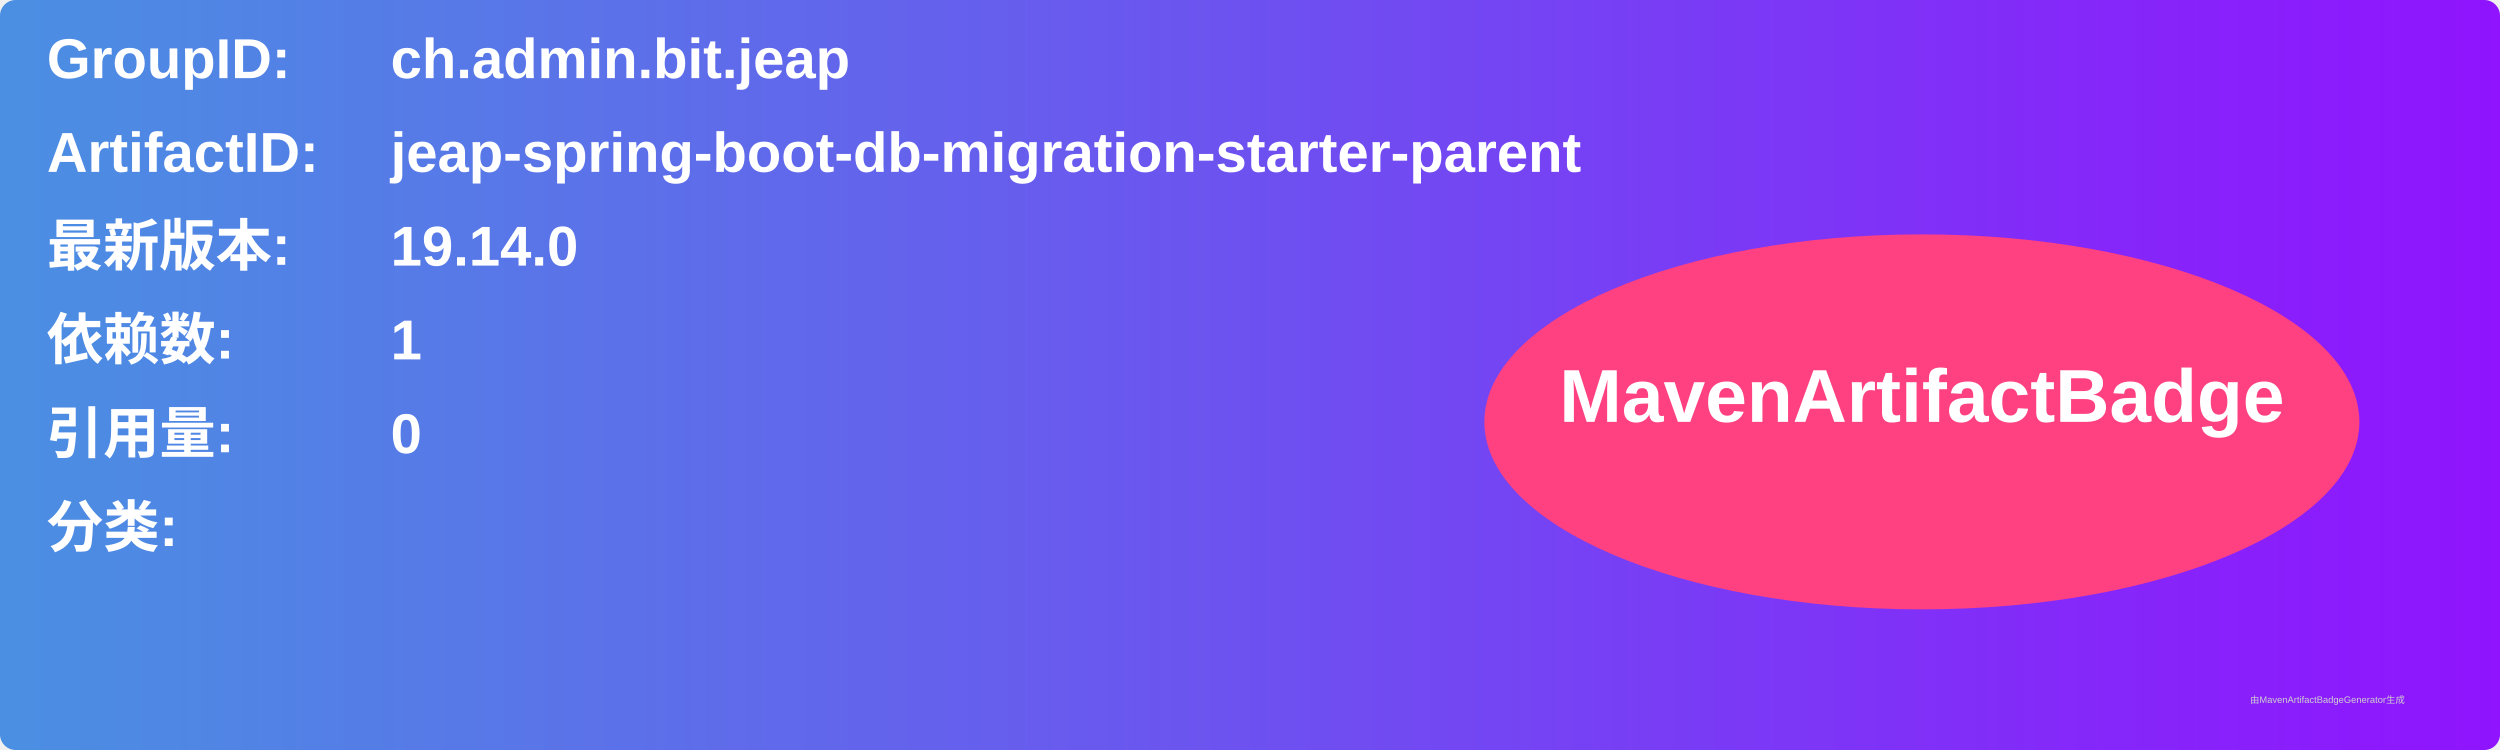
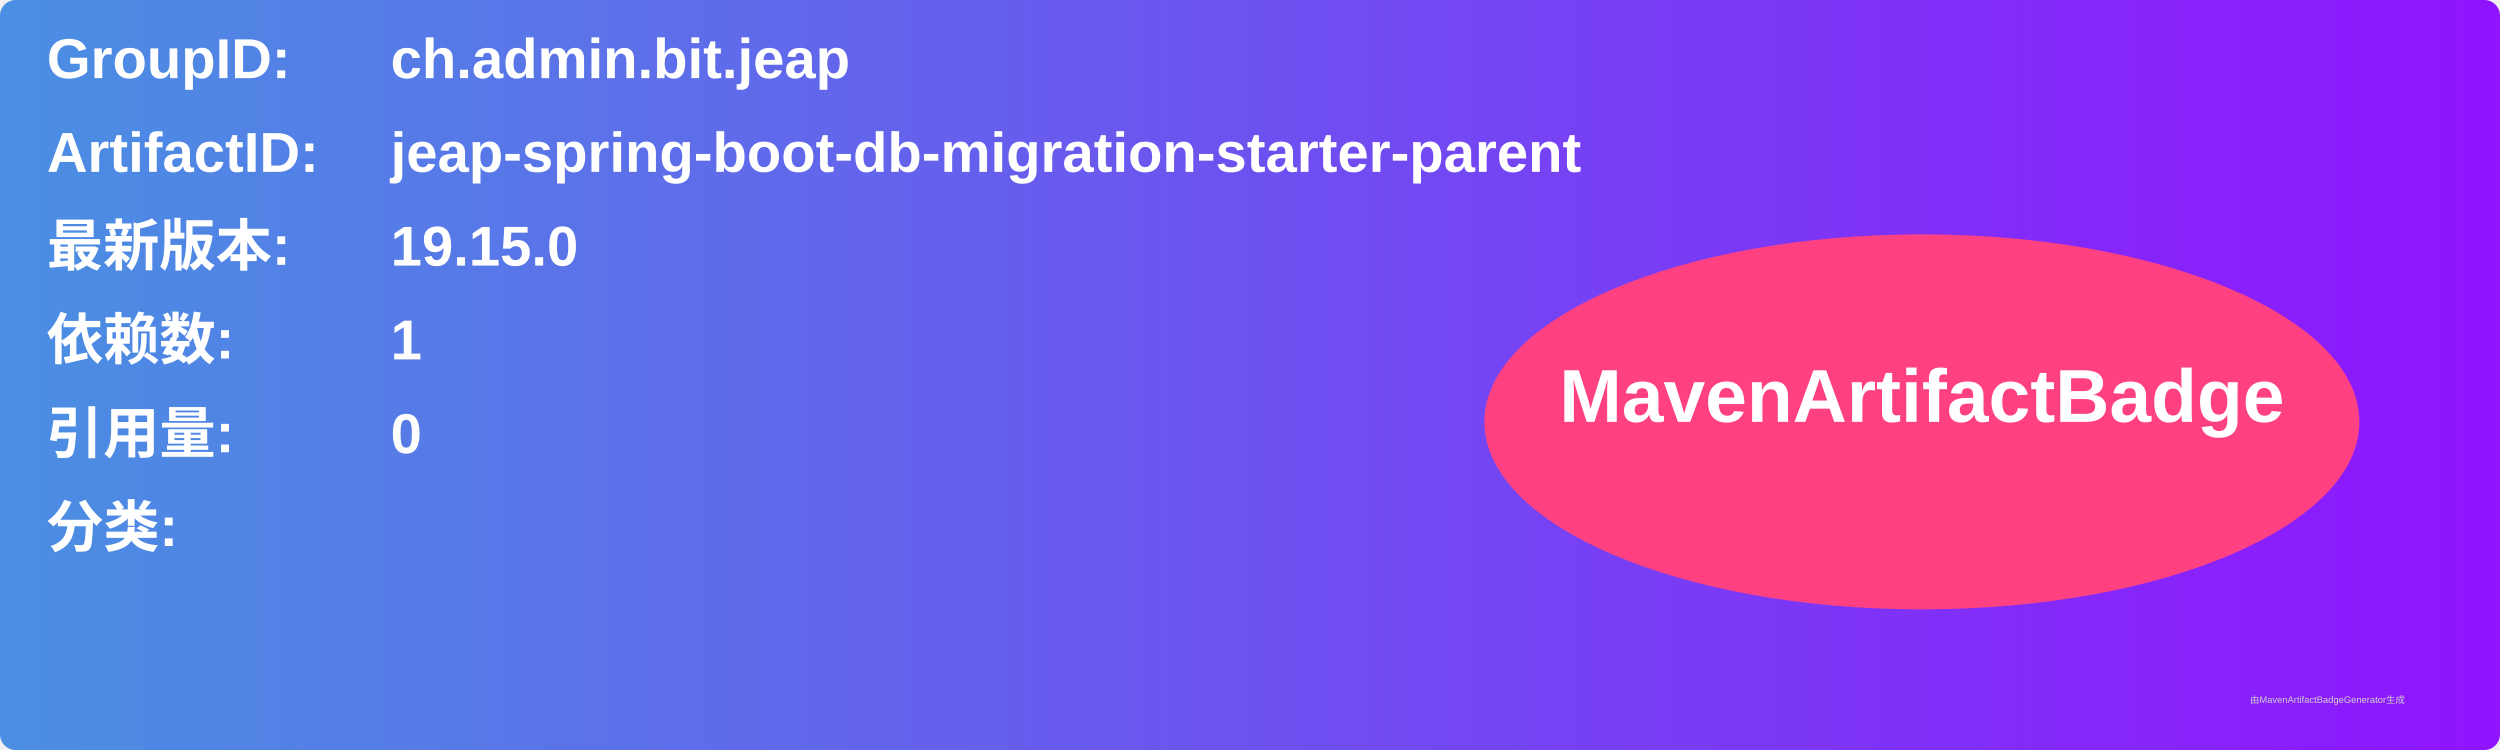
<svg xmlns="http://www.w3.org/2000/svg" width="800" height="240" viewBox="0 0 800 240">
  <linearGradient id="grad" x1="0%" y1="0%" x2="100%" y2="0%">
    <stop offset="0%" stop-color="#4a90e2" />
    <stop offset="100%" stop-color="#9013fe" />
  </linearGradient>
  <rect width="100%" height="100%" rx="5" ry="5" fill="url(#grad)" />
  <g transform="translate(15, 15)">
    <text x="0" y="10" font-family="Arial" font-size="18" fill="white" font-weight="bold" width="260">GroupID:</text>
    <text x="110" y="10" font-family="Arial" font-size="18" fill="white" font-weight="bold" width="460">ch.admin.bit.jeap</text>
    <text x="0" y="40" font-family="Arial" font-size="18" fill="white" font-weight="bold" width="260">ArtifactID:</text>
    <text x="110" y="40" font-family="Arial" font-size="18" fill="white" font-weight="bold" width="460">jeap-spring-boot-db-migration-starter-parent</text>
    <text x="0" y="70" font-family="Arial" font-size="18" fill="white" font-weight="bold">最新版本:</text>
    <text x="110" y="70" font-family="Arial" font-size="18" fill="white" font-weight="bold">
-       <tspan font-weight="bold">19.14.0</tspan>
+       <tspan font-weight="bold">19.15.0</tspan>
    </text>
    <text x="0" y="100" font-family="Arial" font-size="18" fill="white" font-weight="bold">依赖数: </text>
    <text x="110" y="100" font-family="Arial" font-size="18" fill="white">
      <tspan font-weight="bold">1</tspan>
    </text>
    <text x="0" y="130" font-family="Arial" font-size="18" fill="white" font-weight="bold">引用量: </text>
    <text x="110" y="130" font-family="Arial" font-size="18" fill="white">
      <tspan font-weight="bold">0</tspan>
    </text>
    <text x="0" y="160" font-family="Arial" font-size="18" fill="white" font-weight="bold">分类:</text>
    <text x="10" y="190" font-family="Arial" font-size="10" fill="white">
      <tspan font-weight="bold" />
    </text>
    <ellipse cx="600" cy="120" rx="140" ry="60" fill="#ff4081" />
    <text x="600" y="120" text-anchor="middle" font-family="Arial" font-size="24" fill="white" font-weight="bold">MavenArtifactBadge</text>
  </g>
  <text x="720" y="225" font-family="Arial" font-size="3" fill="#d0d0d0">由MavenArtifactBadgeGenerator生成</text>
</svg>
